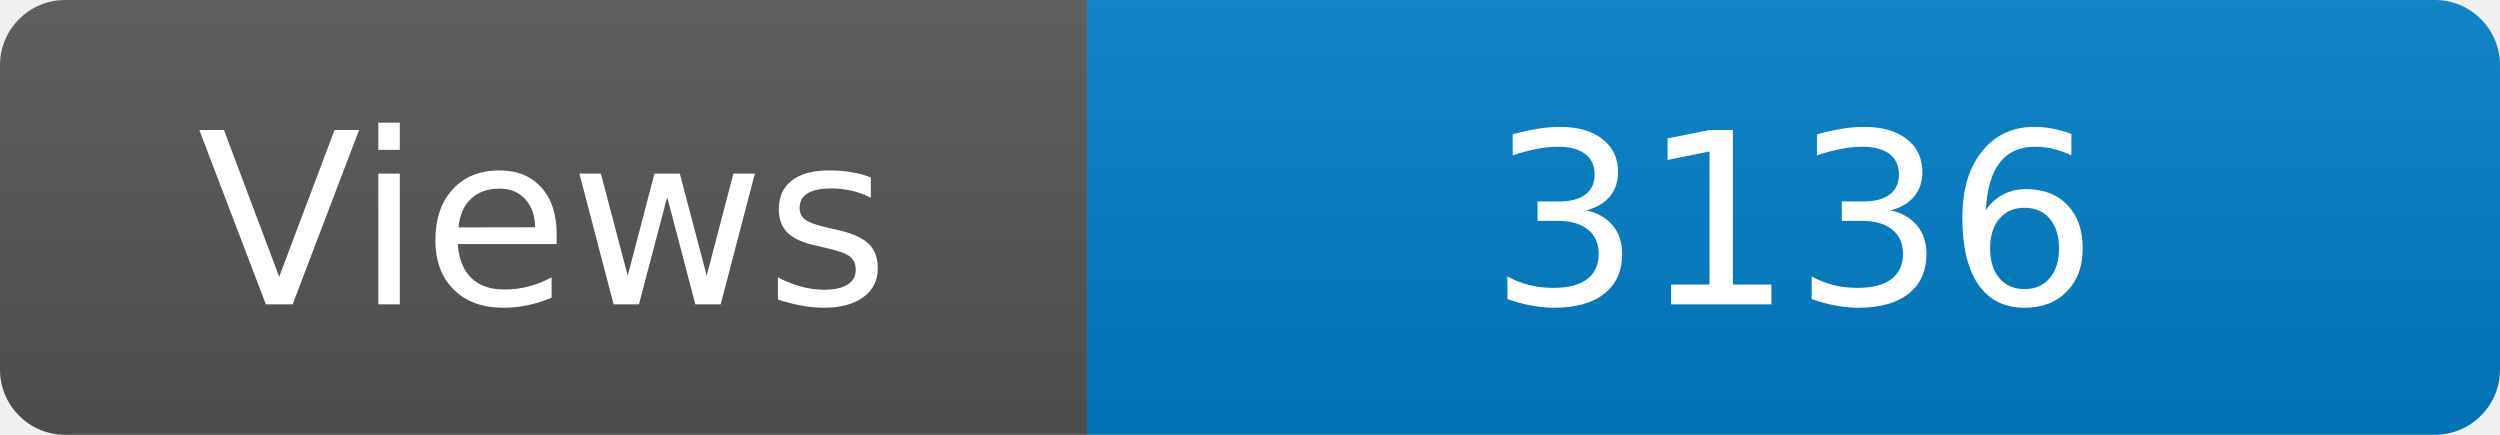
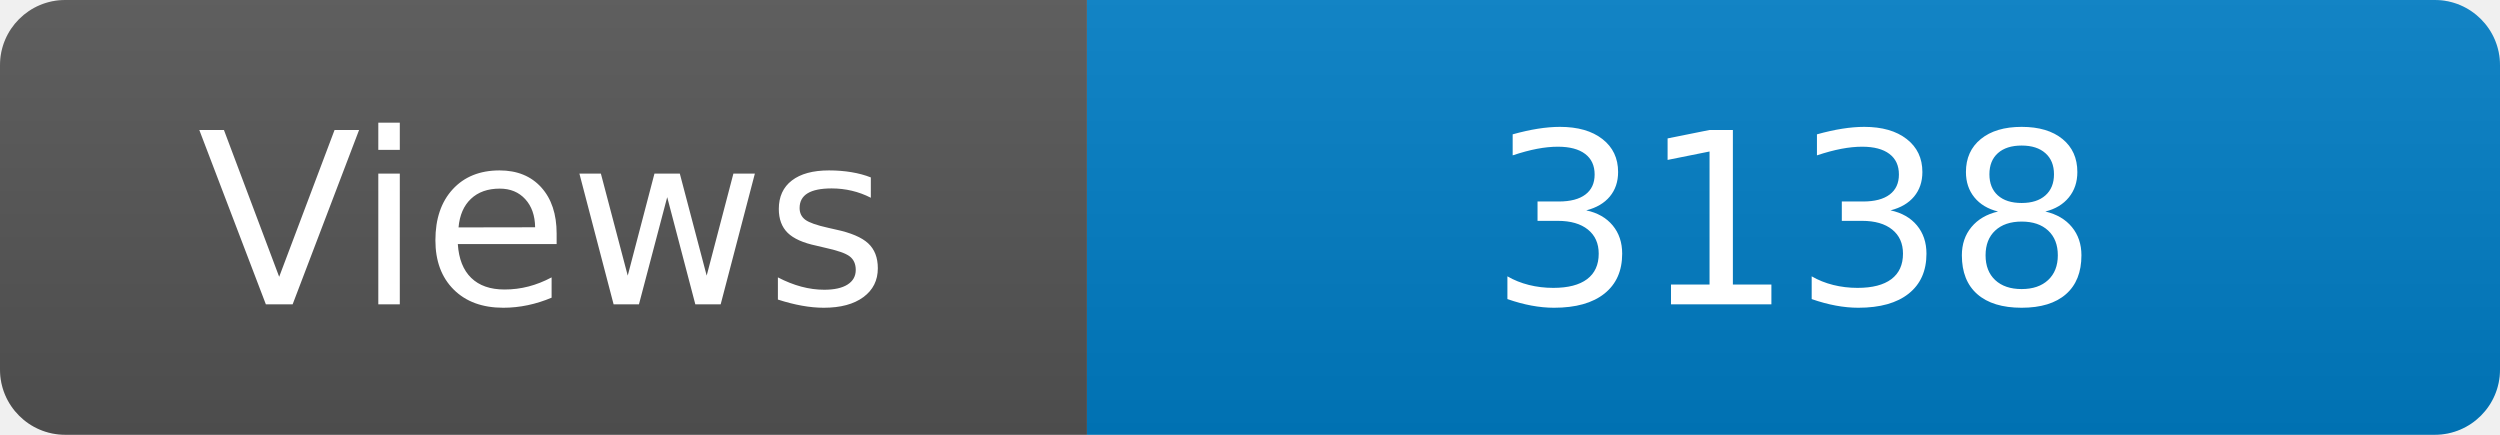
<svg xmlns="http://www.w3.org/2000/svg" width="115" height="20" role="img" aria-label="Maintained?: yes">
  <linearGradient id="s" x2="0" y2="100%">
    <stop offset="0" stop-color="#bbb" stop-opacity=".1" />
    <stop offset="1" stop-opacity=".1" />
  </linearGradient>
  <clipPath id="r">
    <rect width="115" height="20" rx="3" fill="#fff" />
  </clipPath>
  <g clip-path="url(#r)">
    <rect width="50" height="20" fill="#555" />
    <rect x="50" width="160" height="20" fill="#007ec6" />
    <rect width="115" height="20" fill="url(#s)" />
  </g>
  <g fill="#fff" text-anchor="middle" font-family="Verdana,Geneva,DejaVu Sans,sans-serif" font-size="110">
    <text x="250" y="140" transform="scale(.1)" fill="#fff">Views</text>
-     <text x="825" y="140" transform="scale(.1)" fill="#fff">3136</text>
+     <text x="825" y="140" transform="scale(.1)" fill="#fff">3138</text>
  </g>
</svg>
